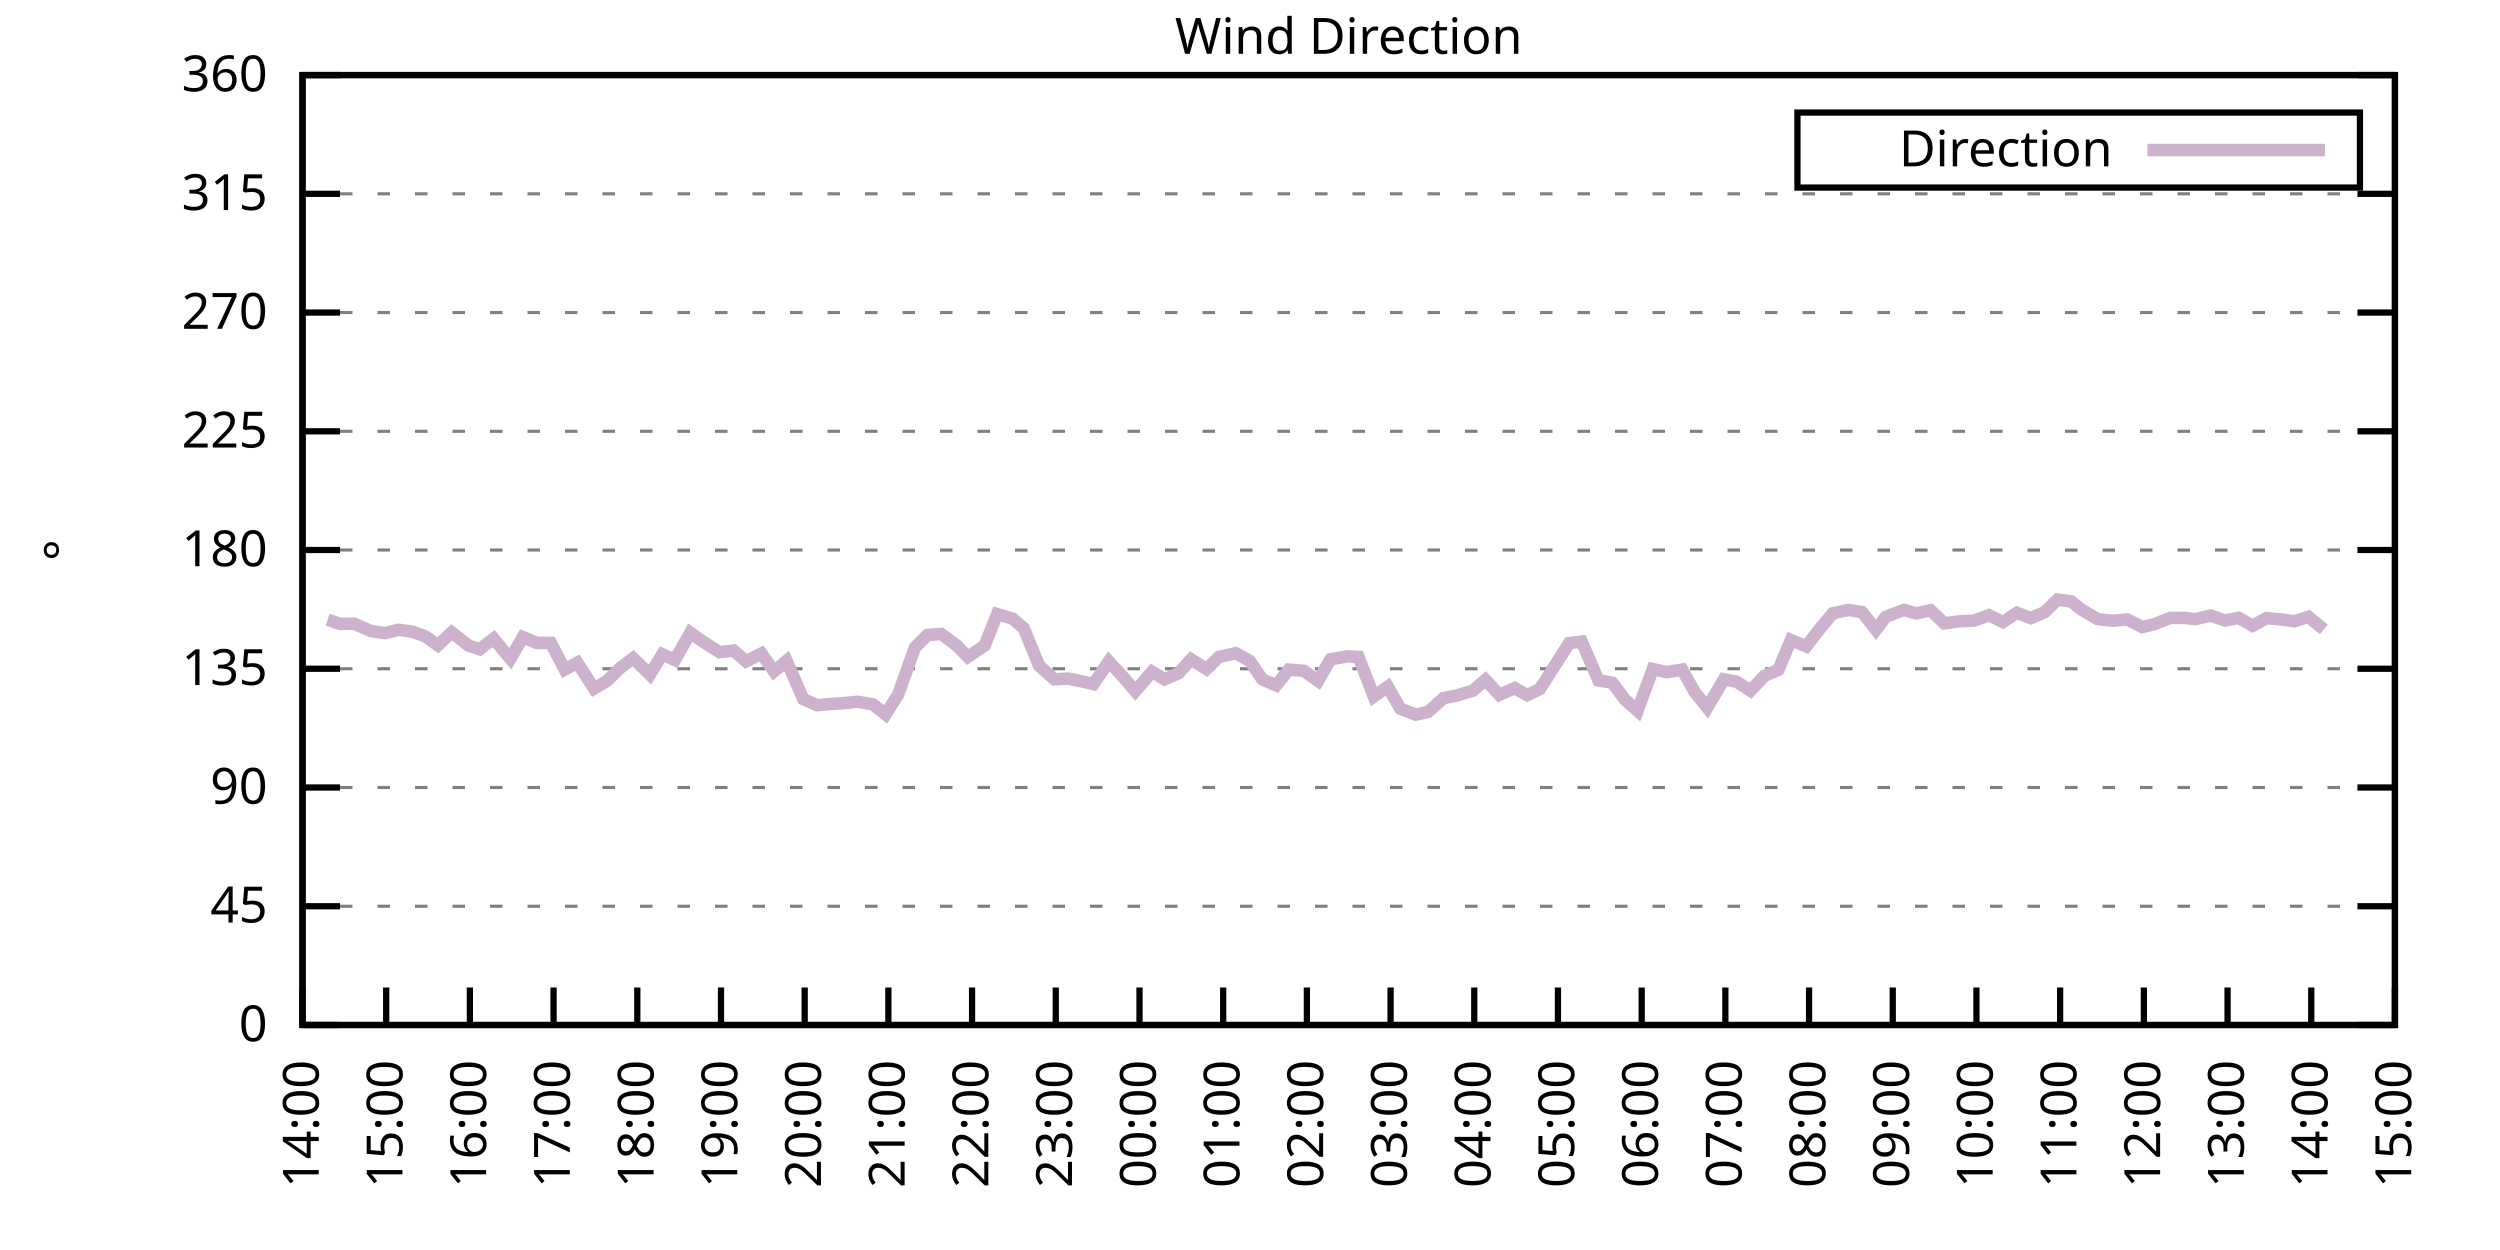
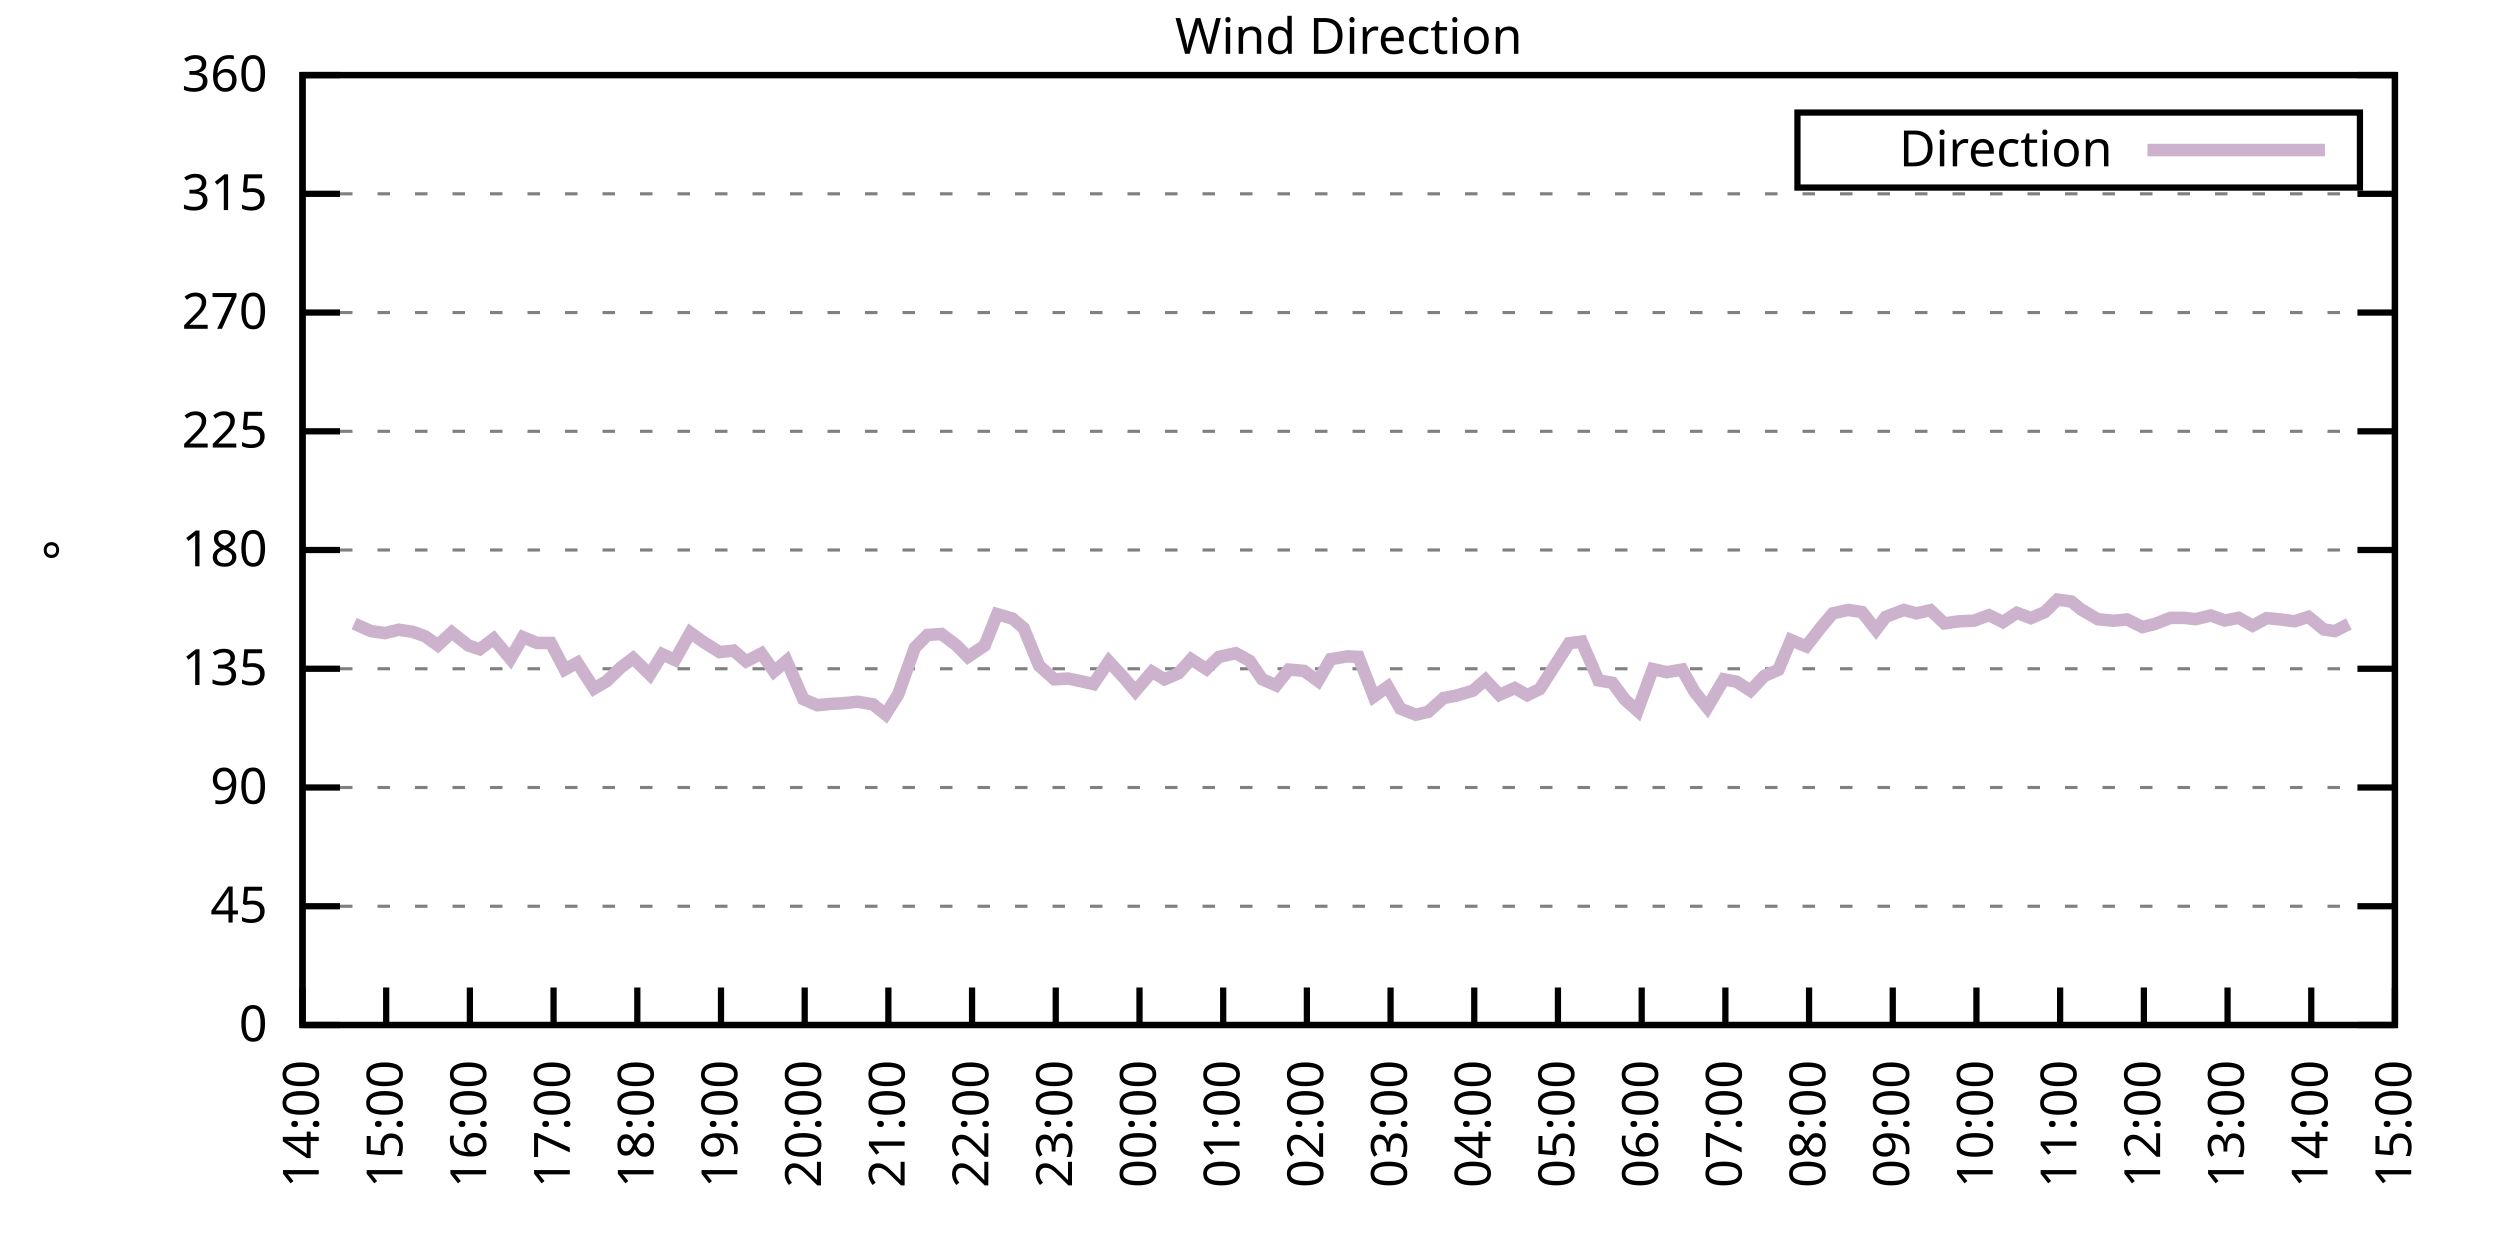
<svg xmlns="http://www.w3.org/2000/svg" xmlns:xlink="http://www.w3.org/1999/xlink" width="400" height="200" viewBox="0 0 400 200">
  <g id="gnuplot_canvas">
    <rect x="0" y="0" width="400" height="200" fill="none" />
    <defs>
      <circle id="gpDot" r="0.5" stroke-width="0.5" stroke="currentColor" />
      <path id="gpPt0" stroke-width="0.333" stroke="currentColor" d="M-1,0 h2 M0,-1 v2" />
      <path id="gpPt1" stroke-width="0.333" stroke="currentColor" d="M-1,-1 L1,1 M1,-1 L-1,1" />
      <path id="gpPt2" stroke-width="0.333" stroke="currentColor" d="M-1,0 L1,0 M0,-1 L0,1 M-1,-1 L1,1 M-1,1 L1,-1" />
      <rect id="gpPt3" stroke-width="0.333" stroke="currentColor" x="-1" y="-1" width="2" height="2" />
      <rect id="gpPt4" stroke-width="0.333" stroke="currentColor" fill="currentColor" x="-1" y="-1" width="2" height="2" />
      <circle id="gpPt5" stroke-width="0.333" stroke="currentColor" cx="0" cy="0" r="1" />
      <use xlink:href="#gpPt5" id="gpPt6" fill="currentColor" stroke="none" />
      <path id="gpPt7" stroke-width="0.333" stroke="currentColor" d="M0,-1.33 L-1.33,0.67 L1.33,0.67 z" />
      <use xlink:href="#gpPt7" id="gpPt8" fill="currentColor" stroke="none" />
      <use xlink:href="#gpPt7" id="gpPt9" stroke="currentColor" transform="rotate(180)" />
      <use xlink:href="#gpPt9" id="gpPt10" fill="currentColor" stroke="none" />
      <use xlink:href="#gpPt3" id="gpPt11" stroke="currentColor" transform="rotate(45)" />
      <use xlink:href="#gpPt11" id="gpPt12" fill="currentColor" stroke="none" />
      <path id="gpPt13" stroke-width="0.333" stroke="currentColor" d="M0,1.330 L1.265,0.411 L0.782,-1.067 L-0.782,-1.076 L-1.265,0.411 z" />
      <use xlink:href="#gpPt13" id="gpPt14" fill="currentColor" stroke="none" />
      <filter id="textbox" filterUnits="objectBoundingBox" x="0" y="0" height="1" width="1">
        <feFlood flood-color="white" flood-opacity="1" result="bgnd" />
        <feComposite in="SourceGraphic" in2="bgnd" operator="atop" />
      </filter>
      <filter id="greybox" filterUnits="objectBoundingBox" x="0" y="0" height="1" width="1">
        <feFlood flood-color="lightgrey" flood-opacity="1" result="grey" />
        <feComposite in="SourceGraphic" in2="grey" operator="atop" />
      </filter>
    </defs>
    <g fill="none" color="white" stroke="currentColor" stroke-width="1.00" stroke-linecap="butt" stroke-linejoin="miter">
</g>
    <g fill="none" color="black" stroke="currentColor" stroke-width="1.00" stroke-linecap="butt" stroke-linejoin="miter">
      <g stroke="none" shape-rendering="crispEdges">
        <polygon fill="rgb(255, 255, 255)" points="48.40,164.00 383.18,164.00 383.18,12.02 48.40,12.02 " />
      </g>
    </g>
    <g fill="none" color="black" stroke="currentColor" stroke-width="1.00" stroke-linecap="butt" stroke-linejoin="miter">
</g>
    <g fill="none" color="black" stroke="black" stroke-width="0.50" stroke-linecap="butt" stroke-linejoin="miter">
</g>
    <g fill="none" color="gray" stroke="currentColor" stroke-width="0.50" stroke-linecap="butt" stroke-linejoin="miter">
      <path stroke="gray" stroke-dasharray="2,4" class="gridline" d="M48.40,164.00 L383.19,164.00  " />
    </g>
    <g fill="none" color="gray" stroke="gray" stroke-width="1.00" stroke-linecap="butt" stroke-linejoin="miter">
</g>
    <g fill="none" color="black" stroke="currentColor" stroke-width="1.00" stroke-linecap="butt" stroke-linejoin="miter">
      <path stroke="black" d="M48.40,164.00 L54.40,164.00 M383.19,164.00 L377.19,164.00  " />
      <g transform="translate(42.80,166.60)" stroke="none" fill="black" font-family="Sans" font-size="8.00" text-anchor="end">
        <text>
          <tspan font-family="Sans"> 0</tspan>
        </text>
      </g>
    </g>
    <g fill="none" color="black" stroke="currentColor" stroke-width="1.00" stroke-linecap="butt" stroke-linejoin="miter">
</g>
    <g fill="none" color="black" stroke="black" stroke-width="0.50" stroke-linecap="butt" stroke-linejoin="miter">
</g>
    <g fill="none" color="gray" stroke="currentColor" stroke-width="0.50" stroke-linecap="butt" stroke-linejoin="miter">
      <path stroke="gray" stroke-dasharray="2,4" class="gridline" d="M48.40,145.00 L383.19,145.00  " />
    </g>
    <g fill="none" color="gray" stroke="gray" stroke-width="1.00" stroke-linecap="butt" stroke-linejoin="miter">
</g>
    <g fill="none" color="black" stroke="currentColor" stroke-width="1.00" stroke-linecap="butt" stroke-linejoin="miter">
      <path stroke="black" d="M48.40,145.00 L54.40,145.00 M383.19,145.00 L377.19,145.00  " />
      <g transform="translate(42.80,147.60)" stroke="none" fill="black" font-family="Sans" font-size="8.00" text-anchor="end">
        <text>
          <tspan font-family="Sans"> 45</tspan>
        </text>
      </g>
    </g>
    <g fill="none" color="black" stroke="currentColor" stroke-width="1.00" stroke-linecap="butt" stroke-linejoin="miter">
</g>
    <g fill="none" color="black" stroke="black" stroke-width="0.50" stroke-linecap="butt" stroke-linejoin="miter">
</g>
    <g fill="none" color="gray" stroke="currentColor" stroke-width="0.50" stroke-linecap="butt" stroke-linejoin="miter">
      <path stroke="gray" stroke-dasharray="2,4" class="gridline" d="M48.40,126.00 L383.19,126.00  " />
    </g>
    <g fill="none" color="gray" stroke="gray" stroke-width="1.00" stroke-linecap="butt" stroke-linejoin="miter">
</g>
    <g fill="none" color="black" stroke="currentColor" stroke-width="1.00" stroke-linecap="butt" stroke-linejoin="miter">
      <path stroke="black" d="M48.40,126.00 L54.40,126.00 M383.19,126.00 L377.19,126.00  " />
      <g transform="translate(42.80,128.60)" stroke="none" fill="black" font-family="Sans" font-size="8.00" text-anchor="end">
        <text>
          <tspan font-family="Sans"> 90</tspan>
        </text>
      </g>
    </g>
    <g fill="none" color="black" stroke="currentColor" stroke-width="1.00" stroke-linecap="butt" stroke-linejoin="miter">
</g>
    <g fill="none" color="black" stroke="black" stroke-width="0.50" stroke-linecap="butt" stroke-linejoin="miter">
</g>
    <g fill="none" color="gray" stroke="currentColor" stroke-width="0.50" stroke-linecap="butt" stroke-linejoin="miter">
      <path stroke="gray" stroke-dasharray="2,4" class="gridline" d="M48.40,107.00 L383.19,107.00  " />
    </g>
    <g fill="none" color="gray" stroke="gray" stroke-width="1.00" stroke-linecap="butt" stroke-linejoin="miter">
</g>
    <g fill="none" color="black" stroke="currentColor" stroke-width="1.00" stroke-linecap="butt" stroke-linejoin="miter">
      <path stroke="black" d="M48.40,107.00 L54.40,107.00 M383.19,107.00 L377.19,107.00  " />
      <g transform="translate(42.80,109.60)" stroke="none" fill="black" font-family="Sans" font-size="8.00" text-anchor="end">
        <text>
          <tspan font-family="Sans"> 135</tspan>
        </text>
      </g>
    </g>
    <g fill="none" color="black" stroke="currentColor" stroke-width="1.00" stroke-linecap="butt" stroke-linejoin="miter">
</g>
    <g fill="none" color="black" stroke="black" stroke-width="0.50" stroke-linecap="butt" stroke-linejoin="miter">
</g>
    <g fill="none" color="gray" stroke="currentColor" stroke-width="0.50" stroke-linecap="butt" stroke-linejoin="miter">
      <path stroke="gray" stroke-dasharray="2,4" class="gridline" d="M48.40,88.00 L383.19,88.00  " />
    </g>
    <g fill="none" color="gray" stroke="gray" stroke-width="1.00" stroke-linecap="butt" stroke-linejoin="miter">
</g>
    <g fill="none" color="black" stroke="currentColor" stroke-width="1.00" stroke-linecap="butt" stroke-linejoin="miter">
      <path stroke="black" d="M48.40,88.00 L54.40,88.00 M383.19,88.00 L377.19,88.00  " />
      <g transform="translate(42.80,90.60)" stroke="none" fill="black" font-family="Sans" font-size="8.00" text-anchor="end">
        <text>
          <tspan font-family="Sans"> 180</tspan>
        </text>
      </g>
    </g>
    <g fill="none" color="black" stroke="currentColor" stroke-width="1.00" stroke-linecap="butt" stroke-linejoin="miter">
</g>
    <g fill="none" color="black" stroke="black" stroke-width="0.50" stroke-linecap="butt" stroke-linejoin="miter">
</g>
    <g fill="none" color="gray" stroke="currentColor" stroke-width="0.50" stroke-linecap="butt" stroke-linejoin="miter">
      <path stroke="gray" stroke-dasharray="2,4" class="gridline" d="M48.40,69.01 L383.19,69.01  " />
    </g>
    <g fill="none" color="gray" stroke="gray" stroke-width="1.00" stroke-linecap="butt" stroke-linejoin="miter">
</g>
    <g fill="none" color="black" stroke="currentColor" stroke-width="1.00" stroke-linecap="butt" stroke-linejoin="miter">
      <path stroke="black" d="M48.40,69.01 L54.40,69.01 M383.19,69.01 L377.19,69.01  " />
      <g transform="translate(42.80,71.61)" stroke="none" fill="black" font-family="Sans" font-size="8.00" text-anchor="end">
        <text>
          <tspan font-family="Sans"> 225</tspan>
        </text>
      </g>
    </g>
    <g fill="none" color="black" stroke="currentColor" stroke-width="1.00" stroke-linecap="butt" stroke-linejoin="miter">
</g>
    <g fill="none" color="black" stroke="black" stroke-width="0.50" stroke-linecap="butt" stroke-linejoin="miter">
</g>
    <g fill="none" color="gray" stroke="currentColor" stroke-width="0.50" stroke-linecap="butt" stroke-linejoin="miter">
      <path stroke="gray" stroke-dasharray="2,4" class="gridline" d="M48.40,50.01 L383.19,50.01  " />
    </g>
    <g fill="none" color="gray" stroke="gray" stroke-width="1.00" stroke-linecap="butt" stroke-linejoin="miter">
</g>
    <g fill="none" color="black" stroke="currentColor" stroke-width="1.00" stroke-linecap="butt" stroke-linejoin="miter">
      <path stroke="black" d="M48.40,50.01 L54.40,50.01 M383.19,50.01 L377.19,50.01  " />
      <g transform="translate(42.80,52.61)" stroke="none" fill="black" font-family="Sans" font-size="8.00" text-anchor="end">
        <text>
          <tspan font-family="Sans"> 270</tspan>
        </text>
      </g>
    </g>
    <g fill="none" color="black" stroke="currentColor" stroke-width="1.00" stroke-linecap="butt" stroke-linejoin="miter">
</g>
    <g fill="none" color="black" stroke="black" stroke-width="0.50" stroke-linecap="butt" stroke-linejoin="miter">
</g>
    <g fill="none" color="gray" stroke="currentColor" stroke-width="0.50" stroke-linecap="butt" stroke-linejoin="miter">
      <path stroke="gray" stroke-dasharray="2,4" class="gridline" d="M48.40,31.01 L383.19,31.01  " />
    </g>
    <g fill="none" color="gray" stroke="gray" stroke-width="1.00" stroke-linecap="butt" stroke-linejoin="miter">
</g>
    <g fill="none" color="black" stroke="currentColor" stroke-width="1.00" stroke-linecap="butt" stroke-linejoin="miter">
      <path stroke="black" d="M48.40,31.01 L54.40,31.01 M383.19,31.01 L377.19,31.01  " />
      <g transform="translate(42.80,33.61)" stroke="none" fill="black" font-family="Sans" font-size="8.00" text-anchor="end">
        <text>
          <tspan font-family="Sans"> 315</tspan>
        </text>
      </g>
    </g>
    <g fill="none" color="black" stroke="currentColor" stroke-width="1.00" stroke-linecap="butt" stroke-linejoin="miter">
</g>
    <g fill="none" color="black" stroke="black" stroke-width="0.50" stroke-linecap="butt" stroke-linejoin="miter">
</g>
    <g fill="none" color="gray" stroke="currentColor" stroke-width="0.50" stroke-linecap="butt" stroke-linejoin="miter">
      <path stroke="gray" stroke-dasharray="2,4" class="gridline" d="M48.40,12.01 L383.19,12.01  " />
    </g>
    <g fill="none" color="gray" stroke="gray" stroke-width="1.00" stroke-linecap="butt" stroke-linejoin="miter">
</g>
    <g fill="none" color="black" stroke="currentColor" stroke-width="1.00" stroke-linecap="butt" stroke-linejoin="miter">
      <path stroke="black" d="M48.40,12.01 L54.40,12.01 M383.19,12.01 L377.19,12.01  " />
      <g transform="translate(42.80,14.61)" stroke="none" fill="black" font-family="Sans" font-size="8.00" text-anchor="end">
        <text>
          <tspan font-family="Sans"> 360</tspan>
        </text>
      </g>
    </g>
    <g fill="none" color="black" stroke="currentColor" stroke-width="1.00" stroke-linecap="butt" stroke-linejoin="miter">
      <path stroke="black" d="M48.40,164.00 L48.40,158.00  " />
      <g transform="translate(51.00,169.60) rotate(270.00)" stroke="none" fill="black" font-family="Sans" font-size="8.00" text-anchor="end">
        <text>
          <tspan font-family="Sans">14:00</tspan>
        </text>
      </g>
    </g>
    <g fill="none" color="black" stroke="currentColor" stroke-width="1.00" stroke-linecap="butt" stroke-linejoin="miter">
      <path stroke="black" d="M61.79,164.00 L61.79,158.00  " />
      <g transform="translate(64.39,169.60) rotate(270.00)" stroke="none" fill="black" font-family="Sans" font-size="8.00" text-anchor="end">
        <text>
          <tspan font-family="Sans">15:00</tspan>
        </text>
      </g>
    </g>
    <g fill="none" color="black" stroke="currentColor" stroke-width="1.00" stroke-linecap="butt" stroke-linejoin="miter">
      <path stroke="black" d="M75.18,164.00 L75.18,158.00  " />
      <g transform="translate(77.78,169.60) rotate(270.00)" stroke="none" fill="black" font-family="Sans" font-size="8.00" text-anchor="end">
        <text>
          <tspan font-family="Sans">16:00</tspan>
        </text>
      </g>
    </g>
    <g fill="none" color="black" stroke="currentColor" stroke-width="1.00" stroke-linecap="butt" stroke-linejoin="miter">
      <path stroke="black" d="M88.57,164.00 L88.57,158.00  " />
      <g transform="translate(91.17,169.60) rotate(270.00)" stroke="none" fill="black" font-family="Sans" font-size="8.00" text-anchor="end">
        <text>
          <tspan font-family="Sans">17:00</tspan>
        </text>
      </g>
    </g>
    <g fill="none" color="black" stroke="currentColor" stroke-width="1.00" stroke-linecap="butt" stroke-linejoin="miter">
      <path stroke="black" d="M101.97,164.00 L101.97,158.00  " />
      <g transform="translate(104.57,169.60) rotate(270.00)" stroke="none" fill="black" font-family="Sans" font-size="8.00" text-anchor="end">
        <text>
          <tspan font-family="Sans">18:00</tspan>
        </text>
      </g>
    </g>
    <g fill="none" color="black" stroke="currentColor" stroke-width="1.00" stroke-linecap="butt" stroke-linejoin="miter">
      <path stroke="black" d="M115.36,164.00 L115.36,158.00  " />
      <g transform="translate(117.96,169.60) rotate(270.00)" stroke="none" fill="black" font-family="Sans" font-size="8.00" text-anchor="end">
        <text>
          <tspan font-family="Sans">19:00</tspan>
        </text>
      </g>
    </g>
    <g fill="none" color="black" stroke="currentColor" stroke-width="1.00" stroke-linecap="butt" stroke-linejoin="miter">
      <path stroke="black" d="M128.75,164.00 L128.75,158.00  " />
      <g transform="translate(131.35,169.60) rotate(270.00)" stroke="none" fill="black" font-family="Sans" font-size="8.00" text-anchor="end">
        <text>
          <tspan font-family="Sans">20:00</tspan>
        </text>
      </g>
    </g>
    <g fill="none" color="black" stroke="currentColor" stroke-width="1.00" stroke-linecap="butt" stroke-linejoin="miter">
      <path stroke="black" d="M142.14,164.00 L142.14,158.00  " />
      <g transform="translate(144.74,169.60) rotate(270.00)" stroke="none" fill="black" font-family="Sans" font-size="8.00" text-anchor="end">
        <text>
          <tspan font-family="Sans">21:00</tspan>
        </text>
      </g>
    </g>
    <g fill="none" color="black" stroke="currentColor" stroke-width="1.00" stroke-linecap="butt" stroke-linejoin="miter">
      <path stroke="black" d="M155.53,164.00 L155.53,158.00  " />
      <g transform="translate(158.13,169.60) rotate(270.00)" stroke="none" fill="black" font-family="Sans" font-size="8.00" text-anchor="end">
        <text>
          <tspan font-family="Sans">22:00</tspan>
        </text>
      </g>
    </g>
    <g fill="none" color="black" stroke="currentColor" stroke-width="1.00" stroke-linecap="butt" stroke-linejoin="miter">
      <path stroke="black" d="M168.92,164.00 L168.92,158.00  " />
      <g transform="translate(171.52,169.60) rotate(270.00)" stroke="none" fill="black" font-family="Sans" font-size="8.00" text-anchor="end">
        <text>
          <tspan font-family="Sans">23:00</tspan>
        </text>
      </g>
    </g>
    <g fill="none" color="black" stroke="currentColor" stroke-width="1.00" stroke-linecap="butt" stroke-linejoin="miter">
      <path stroke="black" d="M182.32,164.00 L182.32,158.00  " />
      <g transform="translate(184.92,169.60) rotate(270.00)" stroke="none" fill="black" font-family="Sans" font-size="8.00" text-anchor="end">
        <text>
          <tspan font-family="Sans">00:00</tspan>
        </text>
      </g>
    </g>
    <g fill="none" color="black" stroke="currentColor" stroke-width="1.00" stroke-linecap="butt" stroke-linejoin="miter">
      <path stroke="black" d="M195.71,164.00 L195.71,158.00  " />
      <g transform="translate(198.31,169.60) rotate(270.00)" stroke="none" fill="black" font-family="Sans" font-size="8.00" text-anchor="end">
        <text>
          <tspan font-family="Sans">01:00</tspan>
        </text>
      </g>
    </g>
    <g fill="none" color="black" stroke="currentColor" stroke-width="1.00" stroke-linecap="butt" stroke-linejoin="miter">
      <path stroke="black" d="M209.10,164.00 L209.10,158.00  " />
      <g transform="translate(211.70,169.60) rotate(270.00)" stroke="none" fill="black" font-family="Sans" font-size="8.00" text-anchor="end">
        <text>
          <tspan font-family="Sans">02:00</tspan>
        </text>
      </g>
    </g>
    <g fill="none" color="black" stroke="currentColor" stroke-width="1.00" stroke-linecap="butt" stroke-linejoin="miter">
      <path stroke="black" d="M222.49,164.00 L222.49,158.00  " />
      <g transform="translate(225.09,169.60) rotate(270.00)" stroke="none" fill="black" font-family="Sans" font-size="8.00" text-anchor="end">
        <text>
          <tspan font-family="Sans">03:00</tspan>
        </text>
      </g>
    </g>
    <g fill="none" color="black" stroke="currentColor" stroke-width="1.00" stroke-linecap="butt" stroke-linejoin="miter">
      <path stroke="black" d="M235.88,164.00 L235.88,158.00  " />
      <g transform="translate(238.48,169.60) rotate(270.00)" stroke="none" fill="black" font-family="Sans" font-size="8.00" text-anchor="end">
        <text>
          <tspan font-family="Sans">04:00</tspan>
        </text>
      </g>
    </g>
    <g fill="none" color="black" stroke="currentColor" stroke-width="1.00" stroke-linecap="butt" stroke-linejoin="miter">
      <path stroke="black" d="M249.27,164.00 L249.27,158.00  " />
      <g transform="translate(251.87,169.60) rotate(270.00)" stroke="none" fill="black" font-family="Sans" font-size="8.00" text-anchor="end">
        <text>
          <tspan font-family="Sans">05:00</tspan>
        </text>
      </g>
    </g>
    <g fill="none" color="black" stroke="currentColor" stroke-width="1.00" stroke-linecap="butt" stroke-linejoin="miter">
      <path stroke="black" d="M262.67,164.00 L262.67,158.00  " />
      <g transform="translate(265.27,169.60) rotate(270.00)" stroke="none" fill="black" font-family="Sans" font-size="8.00" text-anchor="end">
        <text>
          <tspan font-family="Sans">06:00</tspan>
        </text>
      </g>
    </g>
    <g fill="none" color="black" stroke="currentColor" stroke-width="1.00" stroke-linecap="butt" stroke-linejoin="miter">
      <path stroke="black" d="M276.06,164.00 L276.06,158.00  " />
      <g transform="translate(278.66,169.60) rotate(270.00)" stroke="none" fill="black" font-family="Sans" font-size="8.00" text-anchor="end">
        <text>
          <tspan font-family="Sans">07:00</tspan>
        </text>
      </g>
    </g>
    <g fill="none" color="black" stroke="currentColor" stroke-width="1.00" stroke-linecap="butt" stroke-linejoin="miter">
      <path stroke="black" d="M289.45,164.00 L289.45,158.00  " />
      <g transform="translate(292.05,169.60) rotate(270.00)" stroke="none" fill="black" font-family="Sans" font-size="8.00" text-anchor="end">
        <text>
          <tspan font-family="Sans">08:00</tspan>
        </text>
      </g>
    </g>
    <g fill="none" color="black" stroke="currentColor" stroke-width="1.00" stroke-linecap="butt" stroke-linejoin="miter">
      <path stroke="black" d="M302.84,164.00 L302.84,158.00  " />
      <g transform="translate(305.44,169.60) rotate(270.00)" stroke="none" fill="black" font-family="Sans" font-size="8.00" text-anchor="end">
        <text>
          <tspan font-family="Sans">09:00</tspan>
        </text>
      </g>
    </g>
    <g fill="none" color="black" stroke="currentColor" stroke-width="1.00" stroke-linecap="butt" stroke-linejoin="miter">
      <path stroke="black" d="M316.23,164.00 L316.23,158.00  " />
      <g transform="translate(318.83,169.60) rotate(270.00)" stroke="none" fill="black" font-family="Sans" font-size="8.00" text-anchor="end">
        <text>
          <tspan font-family="Sans">10:00</tspan>
        </text>
      </g>
    </g>
    <g fill="none" color="black" stroke="currentColor" stroke-width="1.00" stroke-linecap="butt" stroke-linejoin="miter">
      <path stroke="black" d="M329.62,164.00 L329.62,158.00  " />
      <g transform="translate(332.22,169.60) rotate(270.00)" stroke="none" fill="black" font-family="Sans" font-size="8.00" text-anchor="end">
        <text>
          <tspan font-family="Sans">11:00</tspan>
        </text>
      </g>
    </g>
    <g fill="none" color="black" stroke="currentColor" stroke-width="1.00" stroke-linecap="butt" stroke-linejoin="miter">
      <path stroke="black" d="M343.02,164.00 L343.02,158.00  " />
      <g transform="translate(345.62,169.60) rotate(270.00)" stroke="none" fill="black" font-family="Sans" font-size="8.00" text-anchor="end">
        <text>
          <tspan font-family="Sans">12:00</tspan>
        </text>
      </g>
    </g>
    <g fill="none" color="black" stroke="currentColor" stroke-width="1.00" stroke-linecap="butt" stroke-linejoin="miter">
      <path stroke="black" d="M356.41,164.00 L356.41,158.00  " />
      <g transform="translate(359.01,169.60) rotate(270.00)" stroke="none" fill="black" font-family="Sans" font-size="8.00" text-anchor="end">
        <text>
          <tspan font-family="Sans">13:00</tspan>
        </text>
      </g>
    </g>
    <g fill="none" color="black" stroke="currentColor" stroke-width="1.00" stroke-linecap="butt" stroke-linejoin="miter">
      <path stroke="black" d="M369.80,164.00 L369.80,158.00  " />
      <g transform="translate(372.40,169.60) rotate(270.00)" stroke="none" fill="black" font-family="Sans" font-size="8.00" text-anchor="end">
        <text>
          <tspan font-family="Sans">14:00</tspan>
        </text>
      </g>
    </g>
    <g fill="none" color="black" stroke="currentColor" stroke-width="1.00" stroke-linecap="butt" stroke-linejoin="miter">
      <path stroke="black" d="M383.19,164.00 L383.19,158.00  " />
      <g transform="translate(385.79,169.60) rotate(270.00)" stroke="none" fill="black" font-family="Sans" font-size="8.00" text-anchor="end">
        <text>
          <tspan font-family="Sans">15:00</tspan>
        </text>
      </g>
    </g>
    <g fill="none" color="black" stroke="currentColor" stroke-width="1.00" stroke-linecap="butt" stroke-linejoin="miter">
</g>
    <g fill="none" color="black" stroke="currentColor" stroke-width="1.00" stroke-linecap="butt" stroke-linejoin="miter">
      <path stroke="black" d="M48.40,12.01 L48.40,164.00 L383.19,164.00 L383.19,12.01 L48.40,12.01 Z  " />
    </g>
    <g fill="none" color="black" stroke="currentColor" stroke-width="1.00" stroke-linecap="butt" stroke-linejoin="miter">
</g>
    <g fill="none" color="black" stroke="currentColor" stroke-width="1.00" stroke-linecap="butt" stroke-linejoin="miter">
      <path stroke="black" d="M287.59,30.01 L287.59,18.01 L377.59,18.01 L377.59,30.01 L287.59,30.01 Z  " />
    </g>
    <g id="Wind_direction_plot_1">
      <g fill="none" color="white" stroke="black" stroke-width="2.00" stroke-linecap="butt" stroke-linejoin="miter">
</g>
      <g fill="none" color="black" stroke="currentColor" stroke-width="2.00" stroke-linecap="butt" stroke-linejoin="miter">
        <g transform="translate(337.99,26.61)" stroke="none" fill="black" font-family="Sans" font-size="8.00" text-anchor="end">
          <text>
            <tspan font-family="Sans">Direction</tspan>
          </text>
        </g>
      </g>
      <g fill="none" color="black" stroke="currentColor" stroke-width="2.00" stroke-linecap="butt" stroke-linejoin="miter">
-         <path stroke="rgb(204, 178, 204)" d="M343.59,24.01 L371.99,24.01 M52.42,99.15 L54.43,99.83 L56.66,99.78 L59.34,100.97 L61.57,101.30 L63.80,100.76   L66.03,101.09 L68.04,101.81 L70.05,103.25 L72.28,101.18 L74.96,103.29 L76.75,103.88 L78.98,102.19 L81.66,105.40   L83.66,101.94 L85.90,102.87 L88.13,102.87 L90.36,107.13 L92.37,106.03 L95.05,110.17 L97.06,108.99 L99.29,106.83   L101.30,105.31 L103.98,107.93 L105.98,104.68 L107.99,105.61 L110.45,101.22 L112.46,102.66 L115.13,104.34 L117.37,104.09   L119.38,105.82 L121.83,104.56 L123.84,107.43 L125.85,105.74 L128.53,111.86 L130.76,112.83 L132.99,112.62 L134.78,112.53   L137.23,112.28 L139.69,112.70 L141.69,114.31 L143.70,111.14 L146.38,103.63 L148.39,101.60 L150.62,101.43 L153.08,103.29   L154.86,105.10 L157.54,103.29 L159.55,98.26 L162.01,98.98 L163.79,100.50 L166.25,106.50 L168.70,108.69 L170.93,108.57   L172.94,108.99 L174.95,109.45 L177.41,105.82 L179.86,108.48 L181.65,110.59 L184.32,107.47 L186.33,108.69 L188.57,107.72   L190.57,105.48 L193.03,107.05 L195.04,105.10 L197.72,104.51 L199.95,105.74 L201.96,108.69 L204.19,109.66 L206.20,107.13   L208.65,107.34 L210.88,108.95 L212.89,105.48 L215.57,105.02 L217.36,105.10 L219.81,111.44 L222.04,109.87 L224.05,113.38   L226.51,114.35 L228.52,113.89 L230.97,111.69 L232.98,111.31 L235.66,110.51 L237.67,108.78 L239.90,111.18 L242.36,110.09   L244.36,111.23 L246.37,110.25 L251.06,102.91 L253.07,102.66 L255.75,108.86 L257.98,109.24 L259.99,111.94 L262.00,113.72   L264.45,107.05 L266.68,107.55 L269.14,107.13 L271.15,110.72 L273.16,113.21 L275.83,108.69 L277.84,109.07 L280.07,110.51   L282.31,108.14 L284.54,107.17 L286.55,102.40 L289.00,103.42 L291.23,100.54 L293.24,98.14 L295.70,97.59 L297.93,97.93   L300.16,100.76 L301.72,98.69 L304.63,97.59 L306.63,98.14 L308.87,97.63 L311.10,99.74 L313.55,99.40 L315.79,99.32   L318.24,98.43 L320.47,99.53 L322.70,98.05 L324.94,98.90 L327.17,97.93 L329.18,95.94 L331.41,96.24 L332.97,97.50   L335.65,99.07 L338.10,99.32 L340.34,99.11 L342.79,100.33 L344.80,99.83 L347.26,98.86 L349.49,98.86 L351.27,99.07   L353.73,98.48 L355.96,99.28 L358.19,98.86 L360.42,100.12 L362.66,98.90 L364.89,99.11 L367.12,99.40 L369.35,98.69   L371.81,100.71  " />
+         <path stroke="rgb(204, 178, 204)" d="M343.59,24.01 L371.99,24.01 M56.66,99.78 L59.34,100.97 L61.57,101.30 L63.80,100.76 L66.03,101.09 L68.04,101.81   L70.05,103.25 L72.28,101.18 L74.96,103.29 L76.75,103.88 L78.98,102.19 L81.66,105.40 L83.66,101.94 L85.90,102.87   L88.13,102.87 L90.36,107.13 L92.37,106.03 L95.05,110.17 L97.06,108.99 L99.29,106.83 L101.30,105.31 L103.98,107.93   L105.98,104.68 L107.99,105.61 L110.45,101.22 L112.46,102.66 L115.13,104.34 L117.37,104.09 L119.38,105.82 L121.83,104.56   L123.84,107.43 L125.85,105.74 L128.53,111.86 L130.76,112.83 L132.99,112.62 L134.78,112.53 L137.23,112.28 L139.69,112.70   L141.69,114.31 L143.70,111.14 L146.38,103.63 L148.39,101.60 L150.62,101.43 L153.08,103.29 L154.86,105.10 L157.54,103.29   L159.55,98.26 L162.01,98.98 L163.79,100.50 L166.25,106.50 L168.70,108.69 L170.93,108.57 L172.94,108.99 L174.95,109.45   L177.41,105.82 L179.86,108.48 L181.65,110.59 L184.32,107.47 L186.33,108.69 L188.57,107.72 L190.57,105.48 L193.03,107.05   L195.04,105.10 L197.72,104.51 L199.95,105.74 L201.96,108.69 L204.19,109.66 L206.20,107.13 L208.65,107.34 L210.88,108.95   L212.89,105.48 L215.57,105.02 L217.36,105.10 L219.81,111.44 L222.04,109.87 L224.05,113.38 L226.51,114.35 L228.52,113.89   L230.97,111.69 L232.98,111.31 L235.66,110.51 L237.67,108.78 L239.90,111.18 L242.36,110.09 L244.36,111.23 L246.37,110.25   L251.06,102.91 L253.07,102.66 L255.75,108.86 L257.98,109.24 L259.99,111.94 L262.00,113.72 L264.45,107.05 L266.68,107.55   L269.14,107.13 L271.15,110.72 L273.16,113.21 L275.83,108.69 L277.84,109.07 L280.07,110.51 L282.31,108.14 L284.54,107.17   L286.55,102.40 L289.00,103.42 L291.23,100.54 L293.24,98.14 L295.70,97.59 L297.93,97.93 L300.16,100.76 L301.72,98.69   L304.63,97.59 L306.63,98.14 L308.87,97.63 L311.10,99.74 L313.55,99.40 L315.79,99.32 L318.24,98.43 L320.47,99.53   L322.70,98.05 L324.94,98.90 L327.17,97.93 L329.18,95.94 L331.41,96.24 L332.97,97.50 L335.65,99.07 L338.10,99.32   L340.34,99.11 L342.79,100.33 L344.80,99.83 L347.26,98.86 L349.49,98.86 L351.27,99.07 L353.73,98.48 L355.96,99.28   L358.19,98.86 L360.42,100.12 L362.66,98.90 L364.89,99.11 L367.12,99.40 L369.35,98.69 L371.81,100.71 L373.59,100.97   L375.82,99.83  " />
      </g>
    </g>
    <g fill="none" color="black" stroke="currentColor" stroke-width="2.00" stroke-linecap="butt" stroke-linejoin="miter">
</g>
    <g fill="none" color="black" stroke="black" stroke-width="1.00" stroke-linecap="butt" stroke-linejoin="miter">
</g>
    <g fill="none" color="black" stroke="currentColor" stroke-width="1.00" stroke-linecap="butt" stroke-linejoin="miter">
      <path stroke="black" d="M48.40,12.01 L48.40,164.00 L383.19,164.00 L383.19,12.01 L48.40,12.01 Z  " />
      <g transform="translate(12.80,88.01) rotate(270.00)" stroke="none" fill="black" font-family="Sans" font-size="8.00" text-anchor="middle">
        <text>
          <tspan font-family="Sans">°</tspan>
        </text>
      </g>
    </g>
    <g fill="none" color="black" stroke="currentColor" stroke-width="1.00" stroke-linecap="butt" stroke-linejoin="miter">
</g>
    <g fill="none" color="black" stroke="currentColor" stroke-width="1.00" stroke-linecap="butt" stroke-linejoin="miter">
      <g transform="translate(215.79,8.61)" stroke="none" fill="black" font-family="Sans" font-size="8.00" text-anchor="middle">
        <text>
          <tspan font-family="Sans">Wind Direction</tspan>
        </text>
      </g>
    </g>
    <g fill="none" color="black" stroke="currentColor" stroke-width="1.00" stroke-linecap="butt" stroke-linejoin="miter">
</g>
  </g>
</svg>
